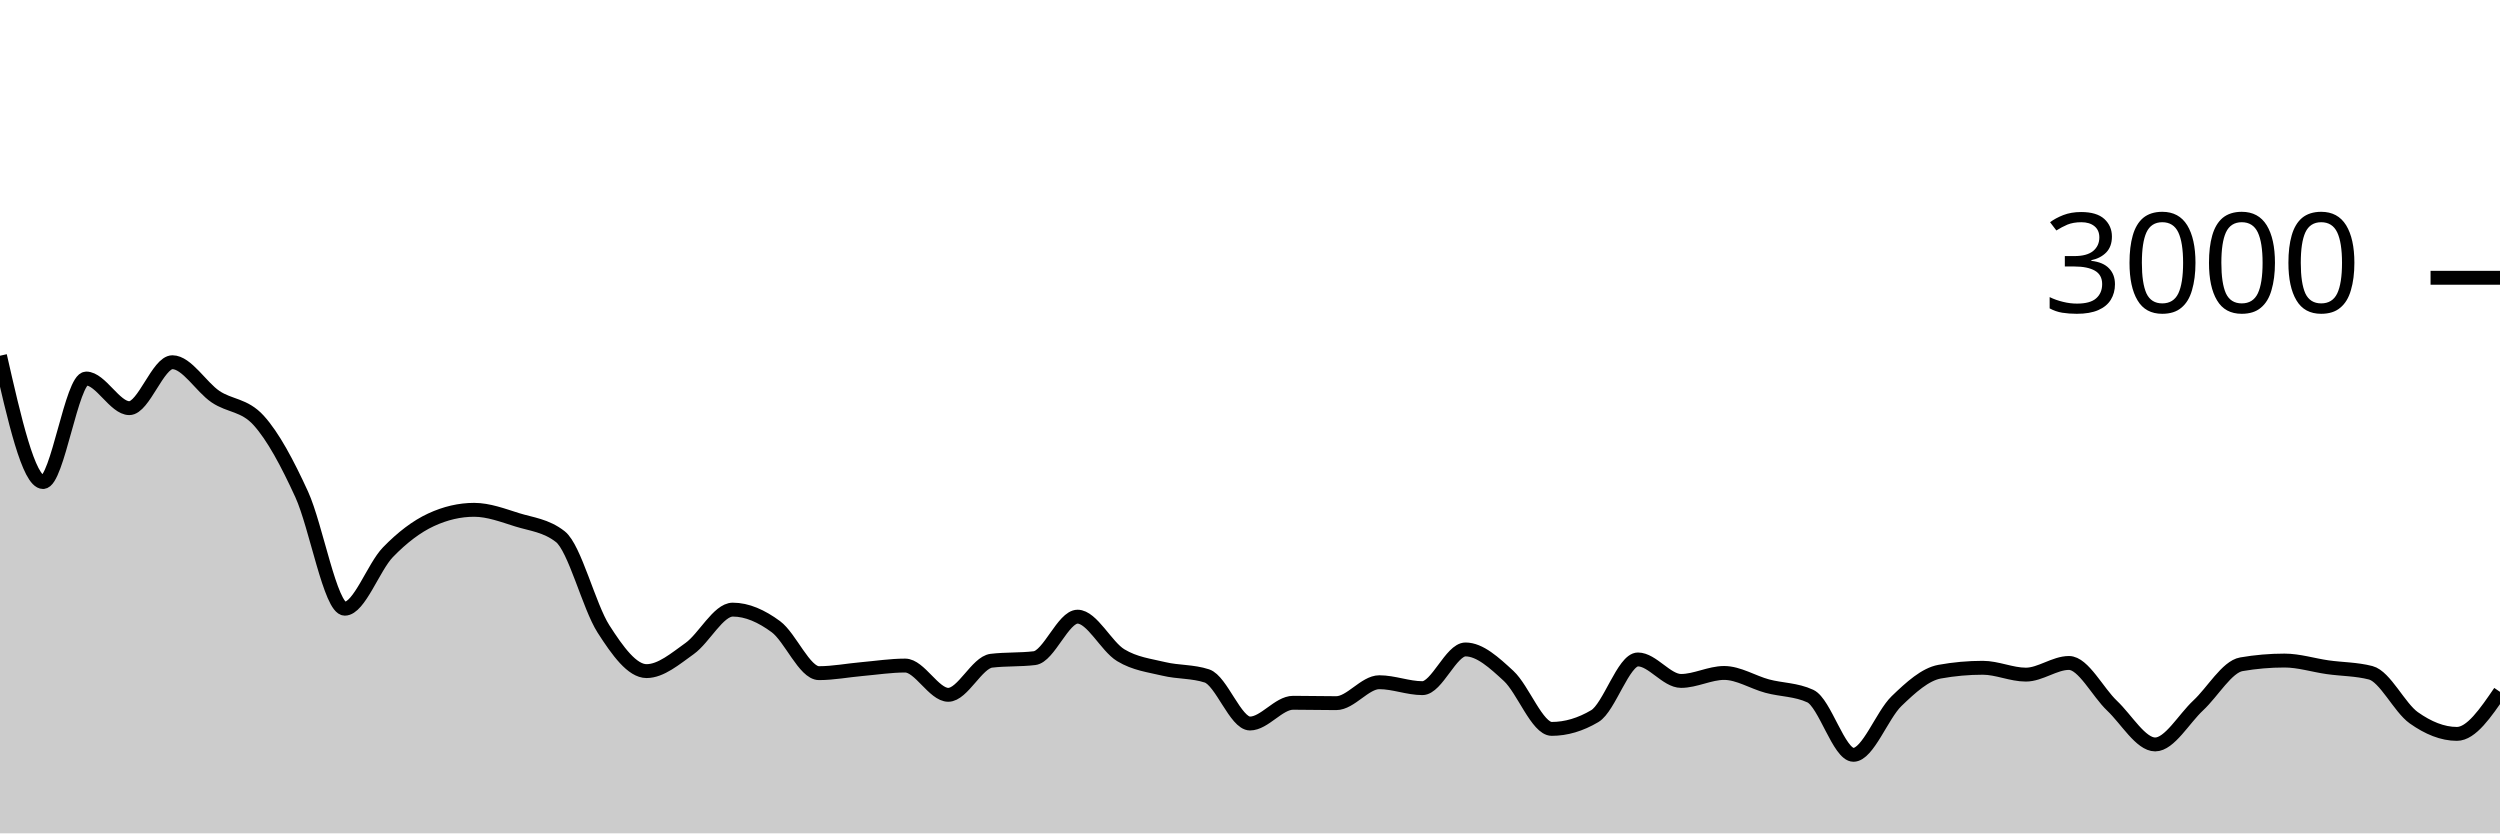
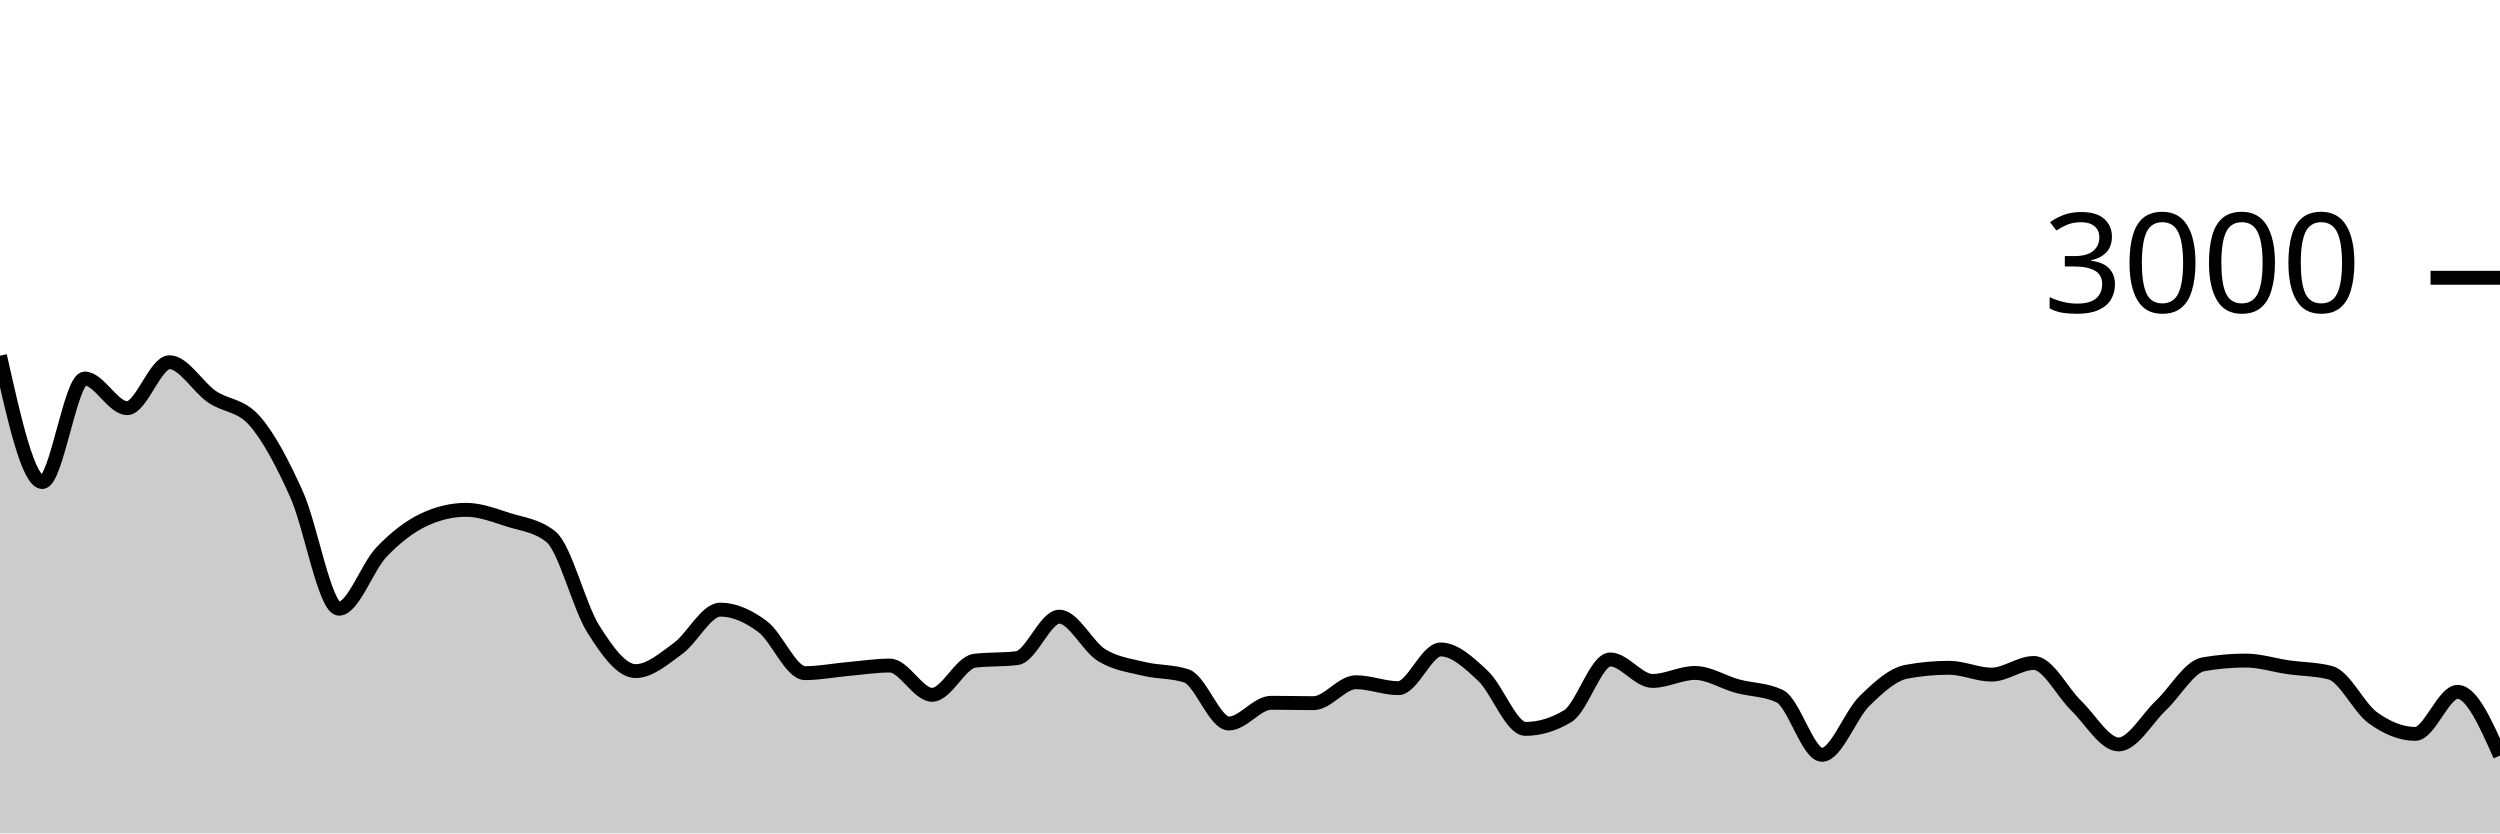
<svg xmlns="http://www.w3.org/2000/svg" viewBox="0 0 180 60">
  <g transform="translate(0,20)">
-     <path class="area" fill="rgba(0, 0, 0, 0.2)" d="M0,5.613C1.034,10.16,2.069,14.707,3.103,14.707C4.138,14.707,5.172,7.253,6.207,7.253C7.241,7.253,8.276,9.387,9.31,9.387C10.345,9.387,11.379,6.08,12.414,6.08C13.448,6.08,14.483,7.862,15.517,8.56C16.552,9.258,17.586,9.129,18.621,10.267C19.655,11.404,20.69,13.34,21.724,15.6C22.759,17.86,23.793,23.827,24.828,23.827C25.862,23.827,26.897,20.827,27.931,19.76C28.966,18.693,30,17.907,31.034,17.427C32.069,16.947,33.103,16.707,34.138,16.707C35.172,16.707,36.207,17.104,37.241,17.427C38.276,17.749,39.31,17.831,40.345,18.64C41.379,19.449,42.414,23.667,43.448,25.28C44.483,26.893,45.517,28.32,46.552,28.32C47.586,28.32,48.621,27.431,49.655,26.693C50.69,25.956,51.724,23.893,52.759,23.893C53.793,23.893,54.828,24.358,55.862,25.12C56.897,25.882,57.931,28.467,58.966,28.467C60,28.467,61.034,28.264,62.069,28.173C63.103,28.082,64.138,27.92,65.172,27.92C66.207,27.92,67.241,30.027,68.276,30.027C69.31,30.027,70.345,27.698,71.379,27.573C72.414,27.449,73.448,27.511,74.483,27.387C75.517,27.262,76.552,24.4,77.586,24.4C78.621,24.4,79.655,26.547,80.69,27.173C81.724,27.8,82.759,27.911,83.793,28.16C84.828,28.409,85.862,28.329,86.897,28.667C87.931,29.004,88.966,32.093,90,32.093C91.034,32.093,92.069,30.6,93.103,30.6C94.138,30.6,95.172,30.627,96.207,30.627C97.241,30.627,98.276,29.12,99.31,29.12C100.345,29.12,101.379,29.547,102.414,29.547C103.448,29.547,104.483,26.76,105.517,26.76C106.552,26.76,107.586,27.713,108.621,28.667C109.655,29.62,110.69,32.48,111.724,32.48C112.759,32.48,113.793,32.173,114.828,31.56C115.862,30.947,116.897,27.48,117.931,27.48C118.966,27.48,120,29.027,121.034,29.027C122.069,29.027,123.103,28.453,124.138,28.453C125.172,28.453,126.207,29.122,127.241,29.4C128.276,29.678,129.31,29.64,130.345,30.12C131.379,30.6,132.414,34.347,133.448,34.347C134.483,34.347,135.517,31.478,136.552,30.48C137.586,29.482,138.621,28.547,139.655,28.36C140.69,28.173,141.724,28.08,142.759,28.08C143.793,28.08,144.828,28.573,145.862,28.573C146.897,28.573,147.931,27.733,148.966,27.733C150,27.733,151.034,29.836,152.069,30.813C153.103,31.791,154.138,33.6,155.172,33.6C156.207,33.6,157.241,31.749,158.276,30.787C159.31,29.824,160.345,28.004,161.379,27.827C162.414,27.649,163.448,27.56,164.483,27.56C165.517,27.56,166.552,27.893,167.586,28.04C168.621,28.187,169.655,28.173,170.69,28.44C171.724,28.707,172.759,30.947,173.793,31.68C174.828,32.413,175.862,32.84,176.897,32.84C177.931,32.84,178.966,31.327,180,29.813L180,40C178.966,40,177.931,40,176.897,40C175.862,40,174.828,40,173.793,40C172.759,40,171.724,40,170.69,40C169.655,40,168.621,40,167.586,40C166.552,40,165.517,40,164.483,40C163.448,40,162.414,40,161.379,40C160.345,40,159.31,40,158.276,40C157.241,40,156.207,40,155.172,40C154.138,40,153.103,40,152.069,40C151.034,40,150,40,148.966,40C147.931,40,146.897,40,145.862,40C144.828,40,143.793,40,142.759,40C141.724,40,140.69,40,139.655,40C138.621,40,137.586,40,136.552,40C135.517,40,134.483,40,133.448,40C132.414,40,131.379,40,130.345,40C129.31,40,128.276,40,127.241,40C126.207,40,125.172,40,124.138,40C123.103,40,122.069,40,121.034,40C120,40,118.966,40,117.931,40C116.897,40,115.862,40,114.828,40C113.793,40,112.759,40,111.724,40C110.69,40,109.655,40,108.621,40C107.586,40,106.552,40,105.517,40C104.483,40,103.448,40,102.414,40C101.379,40,100.345,40,99.31,40C98.276,40,97.241,40,96.207,40C95.172,40,94.138,40,93.103,40C92.069,40,91.034,40,90,40C88.966,40,87.931,40,86.897,40C85.862,40,84.828,40,83.793,40C82.759,40,81.724,40,80.69,40C79.655,40,78.621,40,77.586,40C76.552,40,75.517,40,74.483,40C73.448,40,72.414,40,71.379,40C70.345,40,69.31,40,68.276,40C67.241,40,66.207,40,65.172,40C64.138,40,63.103,40,62.069,40C61.034,40,60,40,58.966,40C57.931,40,56.897,40,55.862,40C54.828,40,53.793,40,52.759,40C51.724,40,50.69,40,49.655,40C48.621,40,47.586,40,46.552,40C45.517,40,44.483,40,43.448,40C42.414,40,41.379,40,40.345,40C39.31,40,38.276,40,37.241,40C36.207,40,35.172,40,34.138,40C33.103,40,32.069,40,31.034,40C30,40,28.966,40,27.931,40C26.897,40,25.862,40,24.828,40C23.793,40,22.759,40,21.724,40C20.69,40,19.655,40,18.621,40C17.586,40,16.552,40,15.517,40C14.483,40,13.448,40,12.414,40C11.379,40,10.345,40,9.31,40C8.276,40,7.241,40,6.207,40C5.172,40,4.138,40,3.103,40C2.069,40,1.034,40,0,40Z" />
-     <path class="line" stroke="black" fill="none" d="M0,5.613C1.034,10.16,2.069,14.707,3.103,14.707C4.138,14.707,5.172,7.253,6.207,7.253C7.241,7.253,8.276,9.387,9.31,9.387C10.345,9.387,11.379,6.08,12.414,6.08C13.448,6.08,14.483,7.862,15.517,8.56C16.552,9.258,17.586,9.129,18.621,10.267C19.655,11.404,20.69,13.34,21.724,15.6C22.759,17.86,23.793,23.827,24.828,23.827C25.862,23.827,26.897,20.827,27.931,19.76C28.966,18.693,30,17.907,31.034,17.427C32.069,16.947,33.103,16.707,34.138,16.707C35.172,16.707,36.207,17.104,37.241,17.427C38.276,17.749,39.31,17.831,40.345,18.64C41.379,19.449,42.414,23.667,43.448,25.28C44.483,26.893,45.517,28.32,46.552,28.32C47.586,28.32,48.621,27.431,49.655,26.693C50.69,25.956,51.724,23.893,52.759,23.893C53.793,23.893,54.828,24.358,55.862,25.12C56.897,25.882,57.931,28.467,58.966,28.467C60,28.467,61.034,28.264,62.069,28.173C63.103,28.082,64.138,27.92,65.172,27.92C66.207,27.92,67.241,30.027,68.276,30.027C69.31,30.027,70.345,27.698,71.379,27.573C72.414,27.449,73.448,27.511,74.483,27.387C75.517,27.262,76.552,24.4,77.586,24.4C78.621,24.4,79.655,26.547,80.69,27.173C81.724,27.8,82.759,27.911,83.793,28.16C84.828,28.409,85.862,28.329,86.897,28.667C87.931,29.004,88.966,32.093,90,32.093C91.034,32.093,92.069,30.6,93.103,30.6C94.138,30.6,95.172,30.627,96.207,30.627C97.241,30.627,98.276,29.12,99.31,29.12C100.345,29.12,101.379,29.547,102.414,29.547C103.448,29.547,104.483,26.76,105.517,26.76C106.552,26.76,107.586,27.713,108.621,28.667C109.655,29.62,110.69,32.48,111.724,32.48C112.759,32.48,113.793,32.173,114.828,31.56C115.862,30.947,116.897,27.48,117.931,27.48C118.966,27.48,120,29.027,121.034,29.027C122.069,29.027,123.103,28.453,124.138,28.453C125.172,28.453,126.207,29.122,127.241,29.4C128.276,29.678,129.31,29.64,130.345,30.12C131.379,30.6,132.414,34.347,133.448,34.347C134.483,34.347,135.517,31.478,136.552,30.48C137.586,29.482,138.621,28.547,139.655,28.36C140.69,28.173,141.724,28.08,142.759,28.08C143.793,28.08,144.828,28.573,145.862,28.573C146.897,28.573,147.931,27.733,148.966,27.733C150,27.733,151.034,29.836,152.069,30.813C153.103,31.791,154.138,33.6,155.172,33.6C156.207,33.6,157.241,31.749,158.276,30.787C159.31,29.824,160.345,28.004,161.379,27.827C162.414,27.649,163.448,27.56,164.483,27.56C165.517,27.56,166.552,27.893,167.586,28.04C168.621,28.187,169.655,28.173,170.69,28.44C171.724,28.707,172.759,30.947,173.793,31.68C174.828,32.413,175.862,32.84,176.897,32.84C177.931,32.84,178.966,31.327,180,29.813" />
+     <path class="area" fill="rgba(0, 0, 0, 0.2)" d="M0,5.613C1.017,10.16,2.034,14.707,3.051,14.707C4.068,14.707,5.085,7.253,6.102,7.253C7.119,7.253,8.136,9.387,9.153,9.387C10.169,9.387,11.186,6.08,12.203,6.08C13.22,6.08,14.237,7.862,15.254,8.56C16.271,9.258,17.288,9.129,18.305,10.267C19.322,11.404,20.339,13.34,21.356,15.6C22.373,17.86,23.39,23.827,24.407,23.827C25.424,23.827,26.441,20.827,27.458,19.76C28.475,18.693,29.492,17.907,30.508,17.427C31.525,16.947,32.542,16.707,33.559,16.707C34.576,16.707,35.593,17.104,36.61,17.427C37.627,17.749,38.644,17.831,39.661,18.64C40.678,19.449,41.695,23.667,42.712,25.28C43.729,26.893,44.746,28.32,45.763,28.32C46.78,28.32,47.797,27.431,48.814,26.693C49.831,25.956,50.847,23.893,51.864,23.893C52.881,23.893,53.898,24.358,54.915,25.12C55.932,25.882,56.949,28.467,57.966,28.467C58.983,28.467,60,28.264,61.017,28.173C62.034,28.082,63.051,27.92,64.068,27.92C65.085,27.92,66.102,30.027,67.119,30.027C68.136,30.027,69.153,27.698,70.169,27.573C71.186,27.449,72.203,27.511,73.22,27.387C74.237,27.262,75.254,24.4,76.271,24.4C77.288,24.4,78.305,26.547,79.322,27.173C80.339,27.8,81.356,27.911,82.373,28.16C83.39,28.409,84.407,28.329,85.424,28.667C86.441,29.004,87.458,32.093,88.475,32.093C89.492,32.093,90.508,30.6,91.525,30.6C92.542,30.6,93.559,30.627,94.576,30.627C95.593,30.627,96.61,29.12,97.627,29.12C98.644,29.12,99.661,29.547,100.678,29.547C101.695,29.547,102.712,26.76,103.729,26.76C104.746,26.76,105.763,27.713,106.78,28.667C107.797,29.62,108.814,32.48,109.831,32.48C110.847,32.48,111.864,32.173,112.881,31.56C113.898,30.947,114.915,27.48,115.932,27.48C116.949,27.48,117.966,29.027,118.983,29.027C120,29.027,121.017,28.453,122.034,28.453C123.051,28.453,124.068,29.122,125.085,29.4C126.102,29.678,127.119,29.64,128.136,30.12C129.153,30.6,130.169,34.347,131.186,34.347C132.203,34.347,133.22,31.478,134.237,30.48C135.254,29.482,136.271,28.547,137.288,28.36C138.305,28.173,139.322,28.08,140.339,28.08C141.356,28.08,142.373,28.573,143.39,28.573C144.407,28.573,145.424,27.733,146.441,27.733C147.458,27.733,148.475,29.836,149.492,30.813C150.508,31.791,151.525,33.6,152.542,33.6C153.559,33.6,154.576,31.749,155.593,30.787C156.61,29.824,157.627,28.004,158.644,27.827C159.661,27.649,160.678,27.56,161.695,27.56C162.712,27.56,163.729,27.893,164.746,28.04C165.763,28.187,166.78,28.173,167.797,28.44C168.814,28.707,169.831,30.947,170.847,31.68C171.864,32.413,172.881,32.84,173.898,32.84C174.915,32.84,175.932,29.813,176.949,29.813C177.966,29.813,178.983,32.107,180,34.4L180,40C178.983,40,177.966,40,176.949,40C175.932,40,174.915,40,173.898,40C172.881,40,171.864,40,170.847,40C169.831,40,168.814,40,167.797,40C166.78,40,165.763,40,164.746,40C163.729,40,162.712,40,161.695,40C160.678,40,159.661,40,158.644,40C157.627,40,156.61,40,155.593,40C154.576,40,153.559,40,152.542,40C151.525,40,150.508,40,149.492,40C148.475,40,147.458,40,146.441,40C145.424,40,144.407,40,143.39,40C142.373,40,141.356,40,140.339,40C139.322,40,138.305,40,137.288,40C136.271,40,135.254,40,134.237,40C133.22,40,132.203,40,131.186,40C130.169,40,129.153,40,128.136,40C127.119,40,126.102,40,125.085,40C124.068,40,123.051,40,122.034,40C121.017,40,120,40,118.983,40C117.966,40,116.949,40,115.932,40C114.915,40,113.898,40,112.881,40C111.864,40,110.847,40,109.831,40C108.814,40,107.797,40,106.78,40C105.763,40,104.746,40,103.729,40C102.712,40,101.695,40,100.678,40C99.661,40,98.644,40,97.627,40C96.61,40,95.593,40,94.576,40C93.559,40,92.542,40,91.525,40C90.508,40,89.492,40,88.475,40C87.458,40,86.441,40,85.424,40C84.407,40,83.39,40,82.373,40C81.356,40,80.339,40,79.322,40C78.305,40,77.288,40,76.271,40C75.254,40,74.237,40,73.22,40C72.203,40,71.186,40,70.169,40C69.153,40,68.136,40,67.119,40C66.102,40,65.085,40,64.068,40C63.051,40,62.034,40,61.017,40C60,40,58.983,40,57.966,40C56.949,40,55.932,40,54.915,40C53.898,40,52.881,40,51.864,40C50.847,40,49.831,40,48.814,40C47.797,40,46.78,40,45.763,40C44.746,40,43.729,40,42.712,40C41.695,40,40.678,40,39.661,40C38.644,40,37.627,40,36.61,40C35.593,40,34.576,40,33.559,40C32.542,40,31.525,40,30.508,40C29.492,40,28.475,40,27.458,40C26.441,40,25.424,40,24.407,40C23.39,40,22.373,40,21.356,40C20.339,40,19.322,40,18.305,40C17.288,40,16.271,40,15.254,40C14.237,40,13.22,40,12.203,40C11.186,40,10.169,40,9.153,40C8.136,40,7.119,40,6.102,40C5.085,40,4.068,40,3.051,40C2.034,40,1.017,40,0,40Z" />
+     <path class="line" stroke="black" fill="none" d="M0,5.613C1.017,10.16,2.034,14.707,3.051,14.707C4.068,14.707,5.085,7.253,6.102,7.253C7.119,7.253,8.136,9.387,9.153,9.387C10.169,9.387,11.186,6.08,12.203,6.08C13.22,6.08,14.237,7.862,15.254,8.56C16.271,9.258,17.288,9.129,18.305,10.267C19.322,11.404,20.339,13.34,21.356,15.6C22.373,17.86,23.39,23.827,24.407,23.827C25.424,23.827,26.441,20.827,27.458,19.76C28.475,18.693,29.492,17.907,30.508,17.427C31.525,16.947,32.542,16.707,33.559,16.707C34.576,16.707,35.593,17.104,36.61,17.427C37.627,17.749,38.644,17.831,39.661,18.64C40.678,19.449,41.695,23.667,42.712,25.28C43.729,26.893,44.746,28.32,45.763,28.32C46.78,28.32,47.797,27.431,48.814,26.693C49.831,25.956,50.847,23.893,51.864,23.893C52.881,23.893,53.898,24.358,54.915,25.12C55.932,25.882,56.949,28.467,57.966,28.467C58.983,28.467,60,28.264,61.017,28.173C62.034,28.082,63.051,27.92,64.068,27.92C65.085,27.92,66.102,30.027,67.119,30.027C68.136,30.027,69.153,27.698,70.169,27.573C71.186,27.449,72.203,27.511,73.22,27.387C74.237,27.262,75.254,24.4,76.271,24.4C77.288,24.4,78.305,26.547,79.322,27.173C80.339,27.8,81.356,27.911,82.373,28.16C83.39,28.409,84.407,28.329,85.424,28.667C86.441,29.004,87.458,32.093,88.475,32.093C89.492,32.093,90.508,30.6,91.525,30.6C92.542,30.6,93.559,30.627,94.576,30.627C95.593,30.627,96.61,29.12,97.627,29.12C98.644,29.12,99.661,29.547,100.678,29.547C101.695,29.547,102.712,26.76,103.729,26.76C104.746,26.76,105.763,27.713,106.78,28.667C107.797,29.62,108.814,32.48,109.831,32.48C110.847,32.48,111.864,32.173,112.881,31.56C113.898,30.947,114.915,27.48,115.932,27.48C116.949,27.48,117.966,29.027,118.983,29.027C120,29.027,121.017,28.453,122.034,28.453C123.051,28.453,124.068,29.122,125.085,29.4C126.102,29.678,127.119,29.64,128.136,30.12C129.153,30.6,130.169,34.347,131.186,34.347C132.203,34.347,133.22,31.478,134.237,30.48C135.254,29.482,136.271,28.547,137.288,28.36C138.305,28.173,139.322,28.08,140.339,28.08C141.356,28.08,142.373,28.573,143.39,28.573C144.407,28.573,145.424,27.733,146.441,27.733C147.458,27.733,148.475,29.836,149.492,30.813C150.508,31.791,151.525,33.6,152.542,33.6C153.559,33.6,154.576,31.749,155.593,30.787C156.61,29.824,157.627,28.004,158.644,27.827C159.661,27.649,160.678,27.56,161.695,27.56C162.712,27.56,163.729,27.893,164.746,28.04C165.763,28.187,166.78,28.173,167.797,28.44C168.814,28.707,169.831,30.947,170.847,31.68C171.864,32.413,172.881,32.84,173.898,32.84C174.915,32.84,175.932,29.813,176.949,29.813C177.966,29.813,178.983,32.107,180,34.4" />
    <path class="axis-ceiling" stroke-width="1" stroke="black" fill="none" d="M175,0L180,0" />
    <text class="axis-ceiling-label" font-family="sans-serif" text-anchor="end" font-size="10px" x="170" y="2.5">3000</text>
  </g>
</svg>
